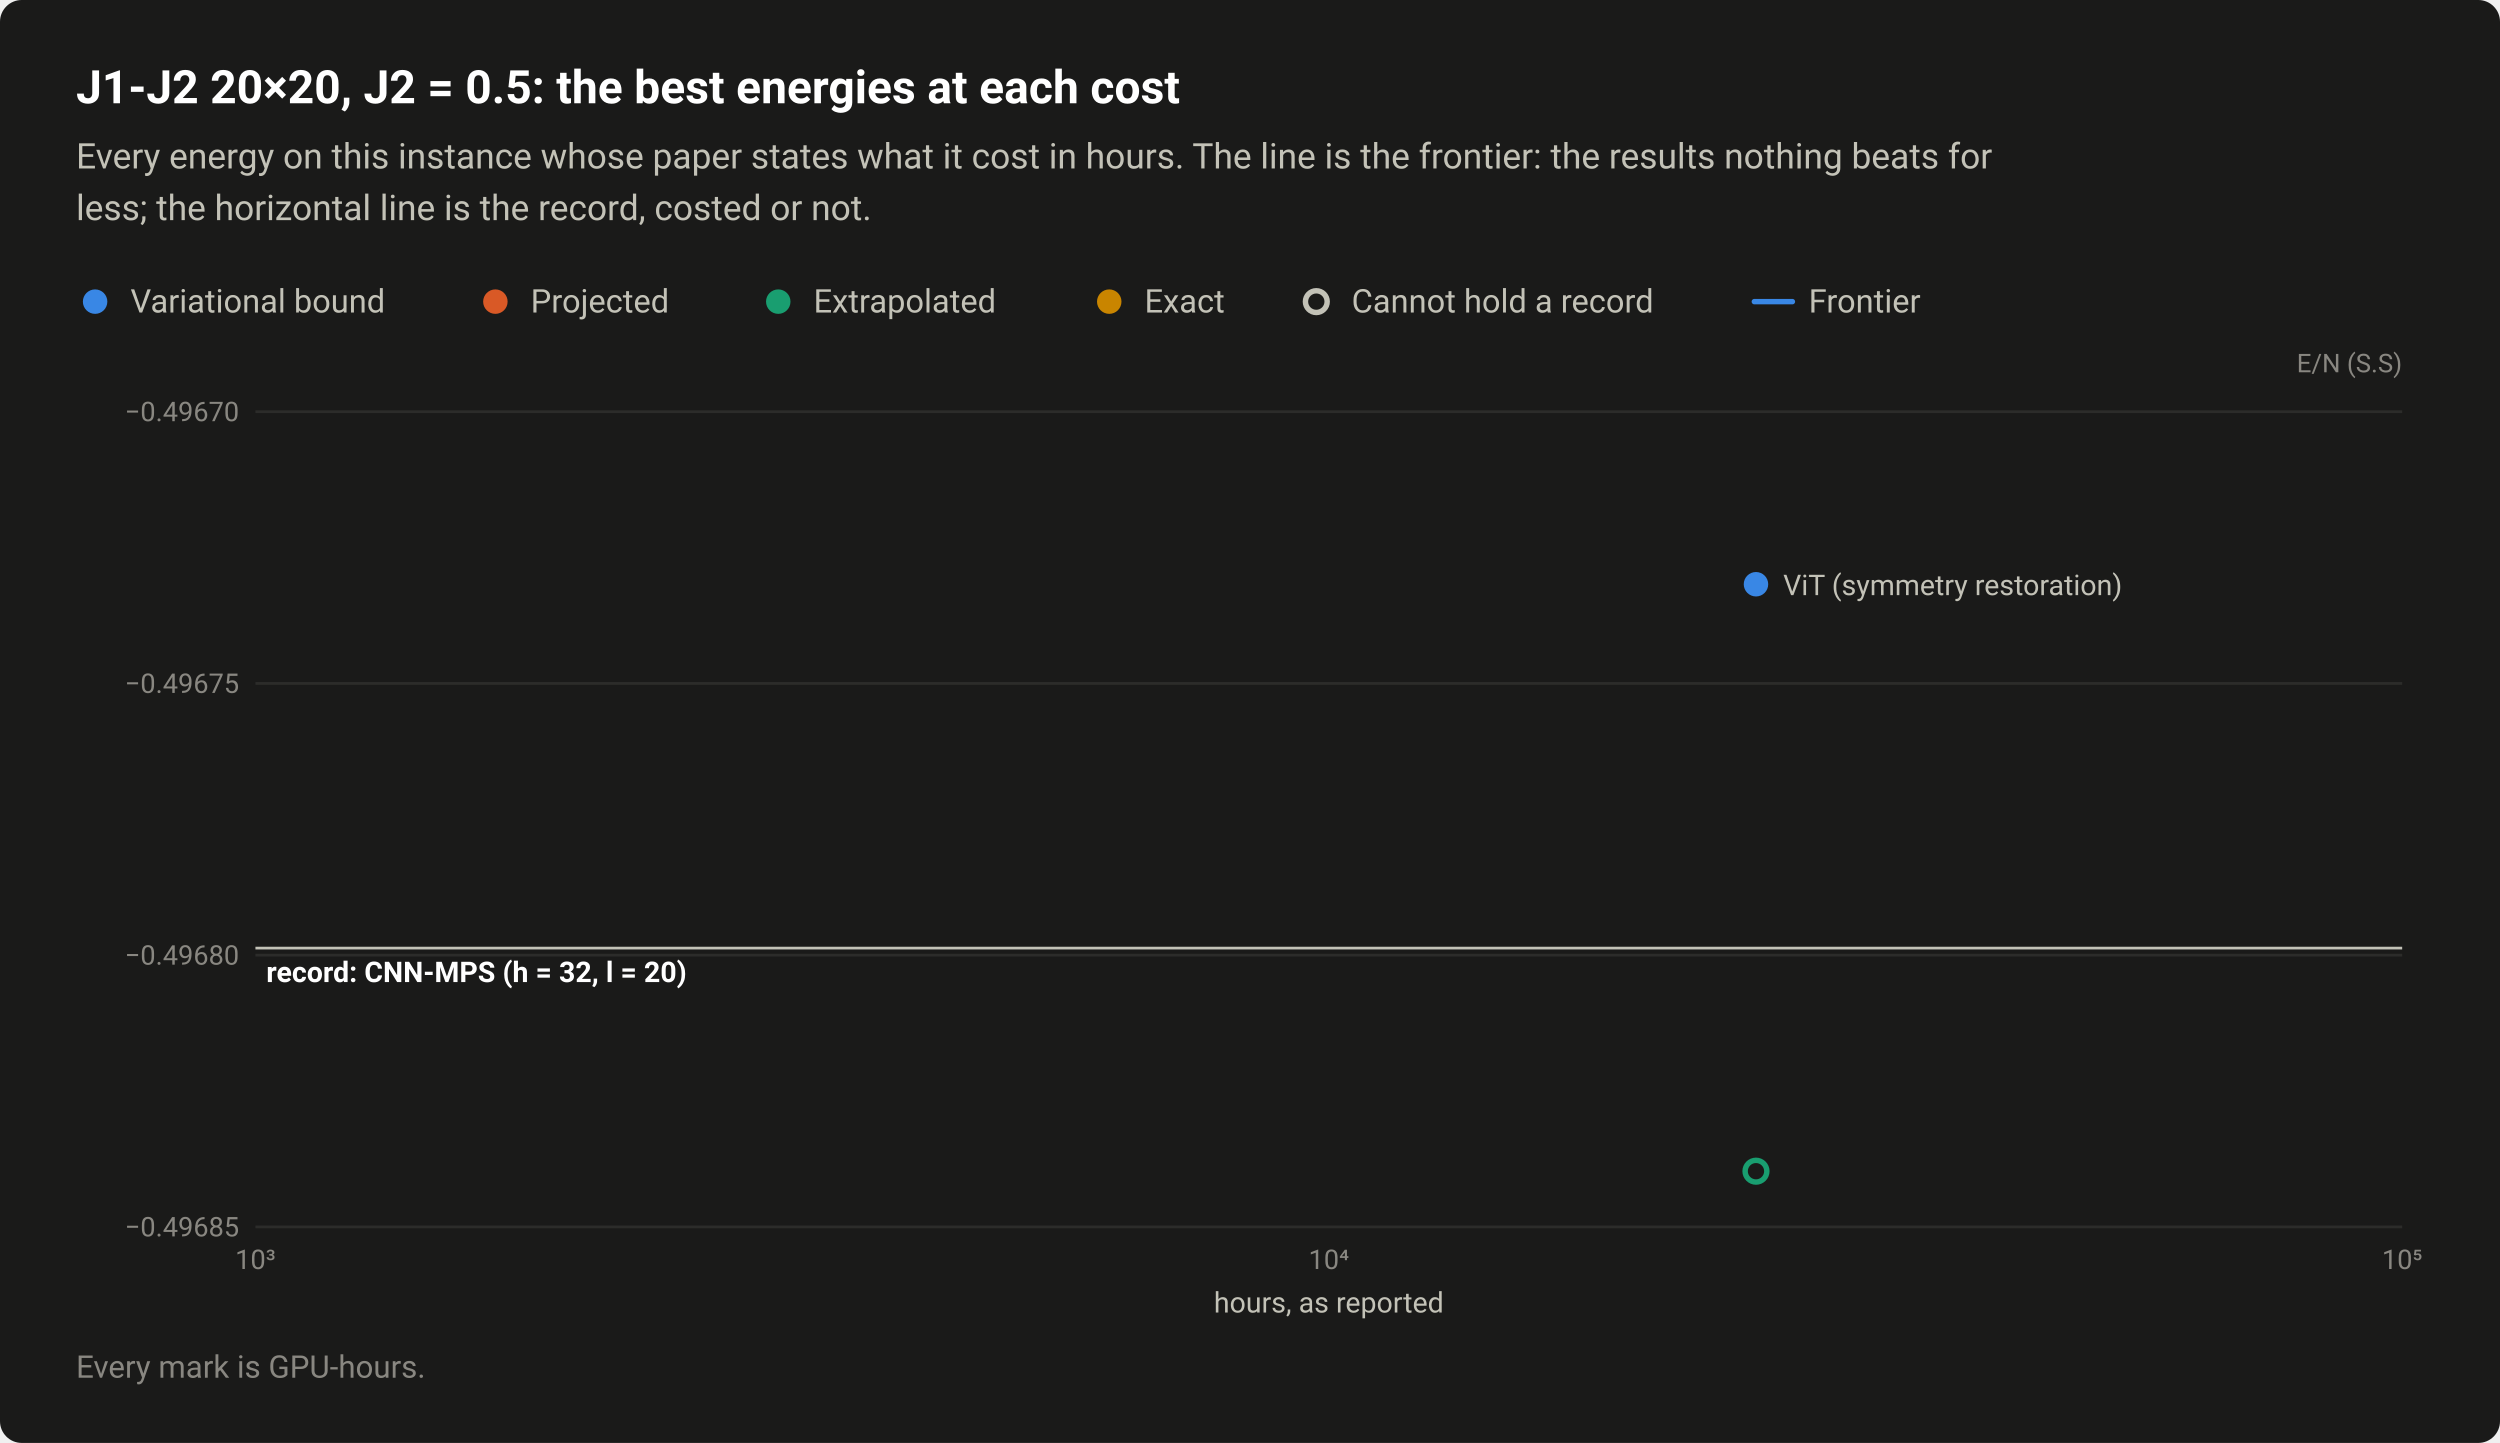
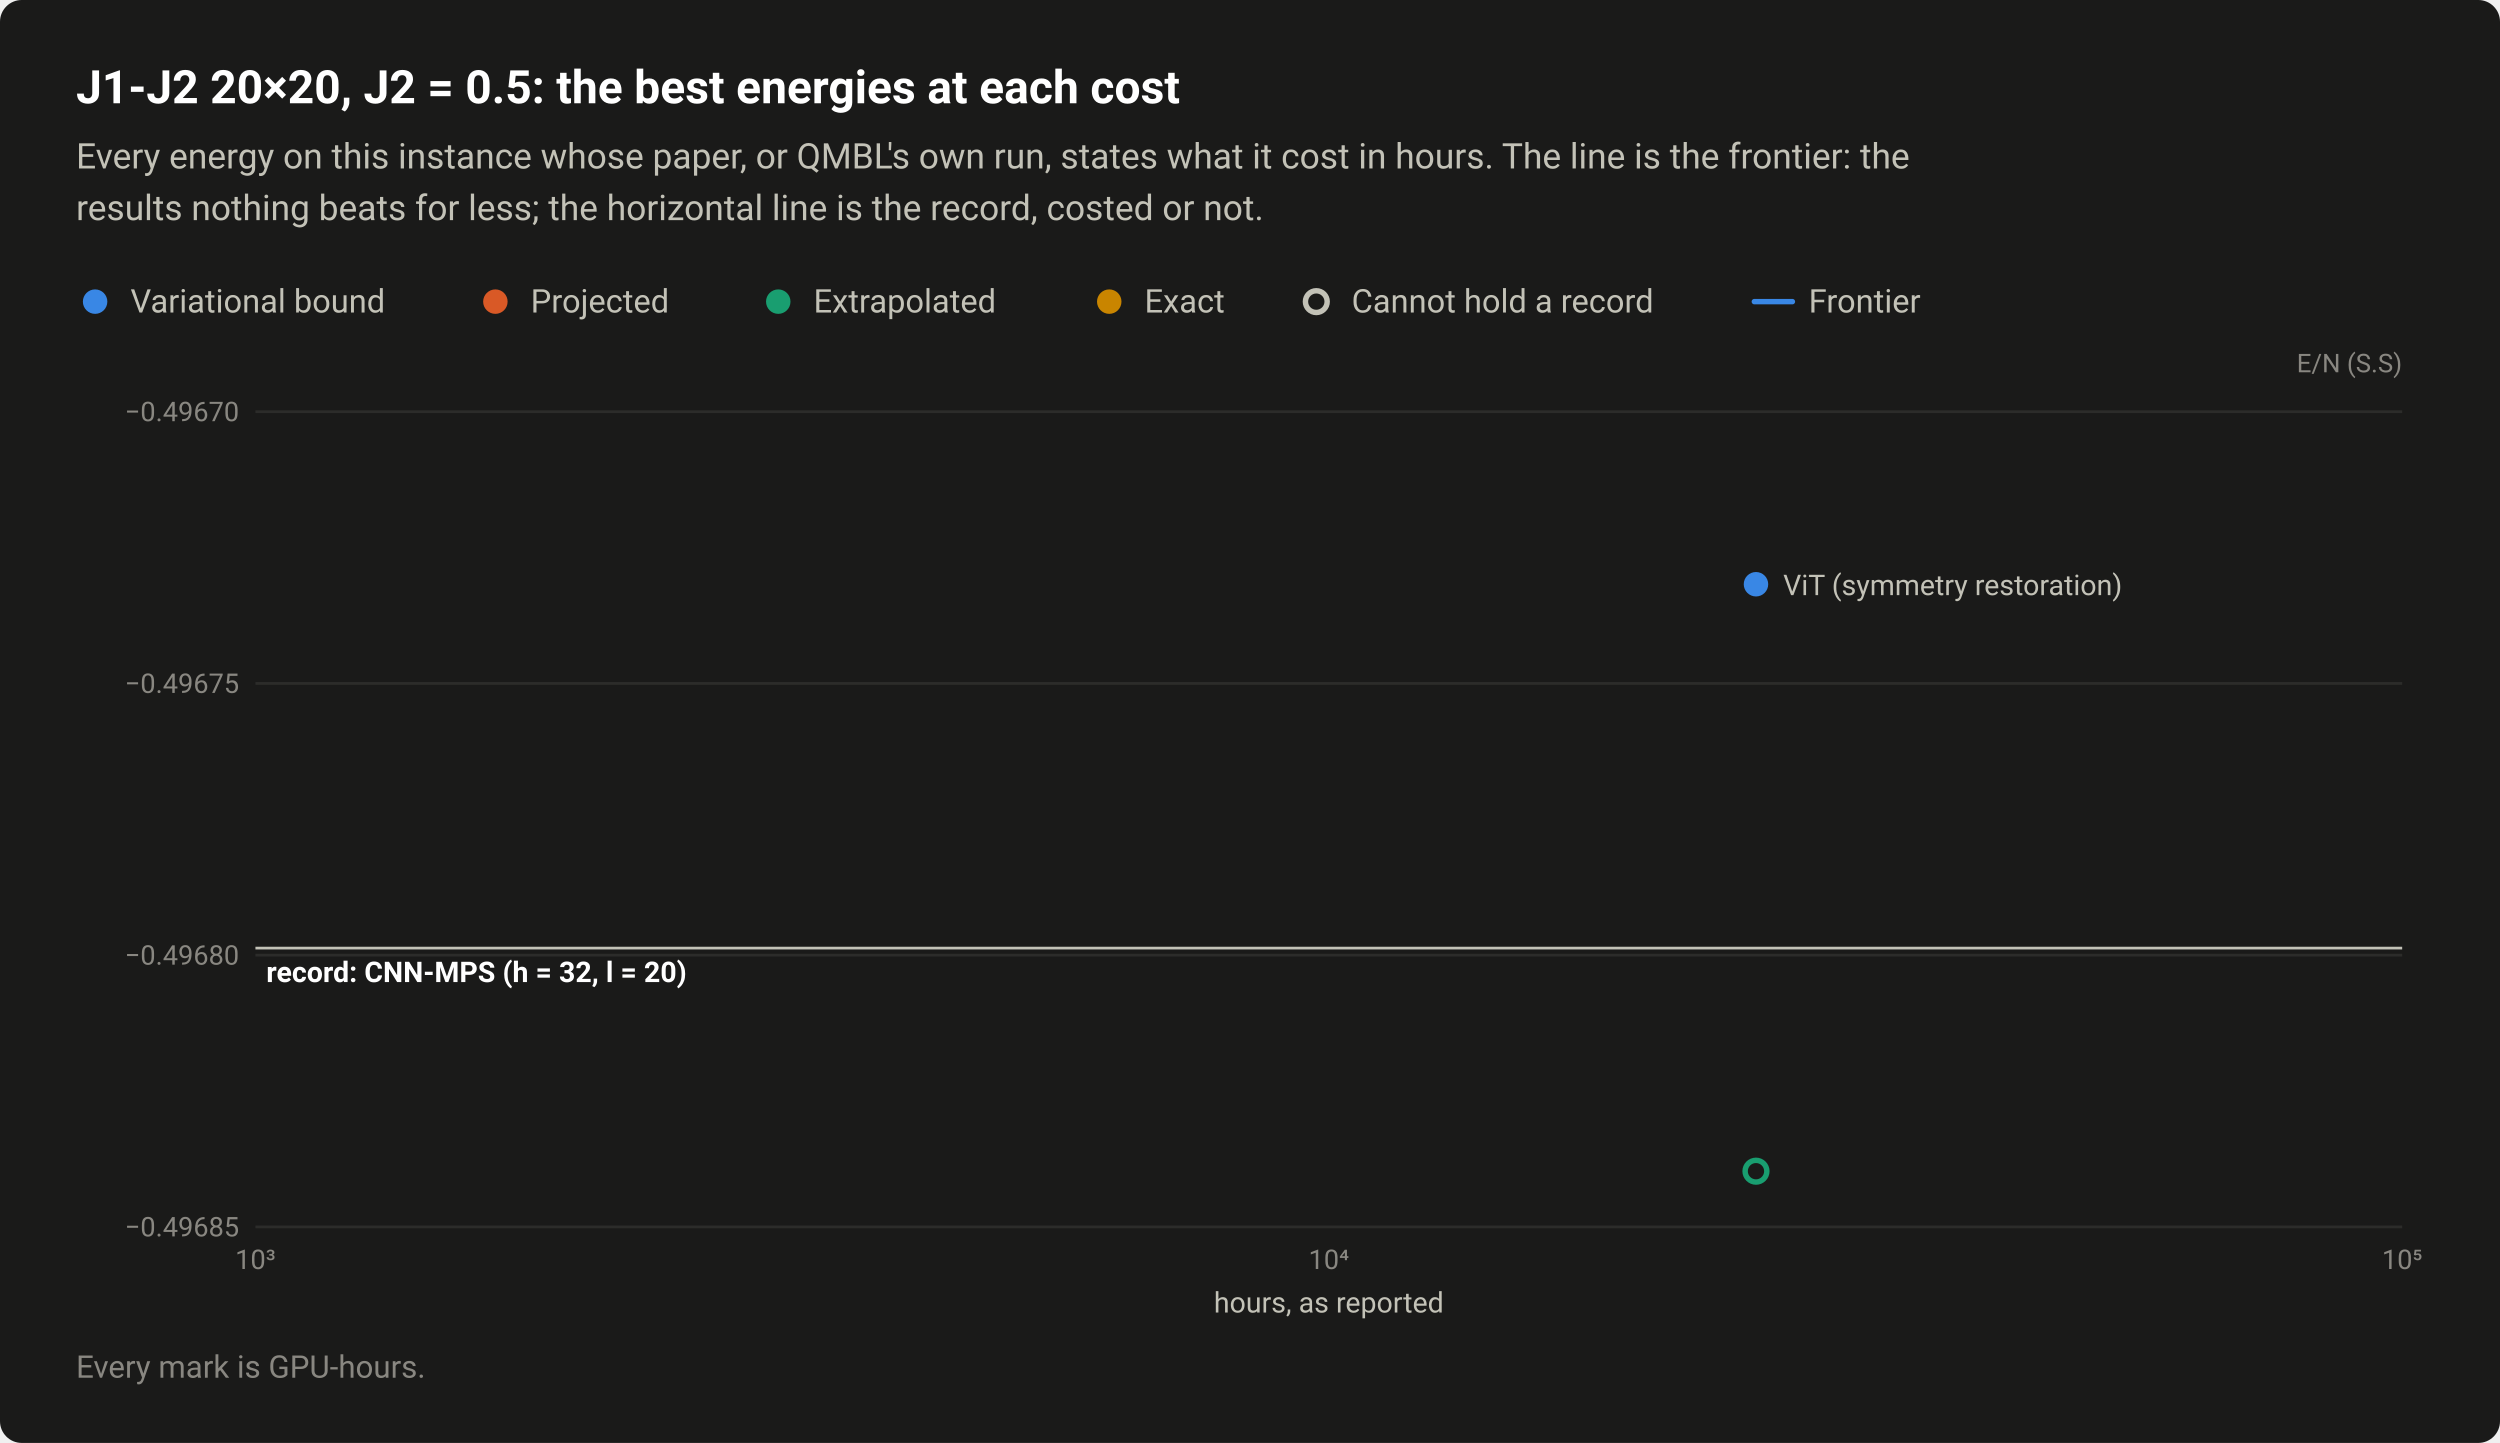
<svg xmlns="http://www.w3.org/2000/svg" width="920" height="531" viewBox="0 0 920 531" role="img" aria-labelledby="title desc">
  <style>text{font-family:system-ui,-apple-system,"Segoe UI",Roboto,"Helvetica Neue",Arial,sans-serif}</style>
  <rect width="920" height="531" rx="8" fill="#1a1a19" />
  <text x="28" y="38" font-size="17" fill="#ffffff" font-weight="600">J1-J2 20×20, J2 = 0.5: the best energies at each cost</text>
-   <text x="28" y="62" font-size="13" fill="#c3c2b7">Every energy on this instance whose paper states what it cost in hours. The line is the frontier: the results nothing beats for</text>
-   <text x="28" y="81" font-size="13" fill="#c3c2b7">less; the horizontal line is the record, costed or not.</text>
+   <text x="28" y="62" font-size="13" fill="#c3c2b7">Every energy on this instance whose paper, or QMBL's own run, states what it cost in hours. The line is the frontier: the</text>
+   <text x="28" y="81" font-size="13" fill="#c3c2b7">results nothing beats for less; the horizontal line is the record, costed or not.</text>
  <circle cx="35" cy="111" r="6.5" fill="#1a1a19" />
  <circle cx="35" cy="111" r="4.5" fill="#3987e5" />
  <text x="48" y="115" font-size="12" fill="#c3c2b7">Variational bound</text>
  <circle cx="182.3" cy="111" r="6.5" fill="#1a1a19" />
  <circle cx="182.3" cy="111" r="4.5" fill="#d95926" />
  <text x="195.3" y="115" font-size="12" fill="#c3c2b7">Projected</text>
  <circle cx="286.4" cy="111" r="6.5" fill="#1a1a19" />
  <circle cx="286.4" cy="111" r="4.5" fill="#199e70" />
  <text x="299.4" y="115" font-size="12" fill="#c3c2b7">Extrapolated</text>
  <circle cx="408.2" cy="111" r="6.5" fill="#1a1a19" />
  <circle cx="408.2" cy="111" r="4.5" fill="#c98500" />
  <text x="421.2" y="115" font-size="12" fill="#c3c2b7">Exact</text>
  <circle cx="484.4" cy="111" r="6.5" fill="#1a1a19" />
  <circle cx="484.4" cy="111" r="4" fill="#1a1a19" stroke="#c3c2b7" stroke-width="2" />
  <text x="497.4" y="115" font-size="12" fill="#c3c2b7">Cannot hold a record</text>
  <path d="M645.6 111H659.6" stroke="#3987e5" stroke-width="2" stroke-linecap="round" />
  <text x="665.6" y="115" font-size="12" fill="#c3c2b7">Frontier</text>
  <text x="884" y="137" font-size="9.5" fill="#898781" text-anchor="end">E/N (S.S)</text>
  <path d="M94 451.5H884" stroke="#2c2c2a" stroke-width="1" />
  <text x="88" y="455" font-size="10" fill="#898781" text-anchor="end" style="font-variant-numeric:tabular-nums">−0.49685</text>
  <path d="M94 351.5H884" stroke="#2c2c2a" stroke-width="1" />
  <text x="88" y="355" font-size="10" fill="#898781" text-anchor="end" style="font-variant-numeric:tabular-nums">−0.49680</text>
  <path d="M94 251.5H884" stroke="#2c2c2a" stroke-width="1" />
  <text x="88" y="255" font-size="10" fill="#898781" text-anchor="end" style="font-variant-numeric:tabular-nums">−0.49675</text>
  <path d="M94 151.5H884" stroke="#2c2c2a" stroke-width="1" />
  <text x="88" y="155" font-size="10" fill="#898781" text-anchor="end" style="font-variant-numeric:tabular-nums">−0.49670</text>
  <text x="94" y="467" font-size="10" fill="#898781" text-anchor="middle" style="font-variant-numeric:tabular-nums">10³</text>
  <text x="489" y="467" font-size="10" fill="#898781" text-anchor="middle" style="font-variant-numeric:tabular-nums">10⁴</text>
  <text x="884" y="467" font-size="10" fill="#898781" text-anchor="middle" style="font-variant-numeric:tabular-nums">10⁵</text>
  <path d="M94 348.9H884" stroke="#c3c2b7" stroke-width="1" />
  <text x="98" y="361.4" font-size="10.5" fill="#ffffff" font-weight="600">record: CNN-MPS (h = 32, l = 20)</text>
  <a class="pt" href="/instances/#r-J1J2_square_400_P_0_5-1e467208">
    <circle cx="646.2" cy="431" r="6.5" fill="#1a1a19" />
    <circle cx="646.2" cy="431" r="4" fill="#1a1a19" stroke="#199e70" stroke-width="2" />
  </a>
  <a class="pt" href="/instances/#r-J1J2_square_400_P_0_5-c365e1a4">
    <circle cx="646.2" cy="215" r="6.5" fill="#1a1a19" />
    <circle cx="646.2" cy="215" r="4.5" fill="#3987e5" />
  </a>
  <text x="656.2" y="219" font-size="10.5" fill="#c3c2b7" text-anchor="start">ViT (symmetry restoration)</text>
  <text x="489" y="483" font-size="10.5" fill="#c3c2b7" text-anchor="middle">hours, as reported</text>
  <text x="28" y="507" font-size="11.5" fill="#898781">Every mark is GPU-hours.</text>
</svg>
